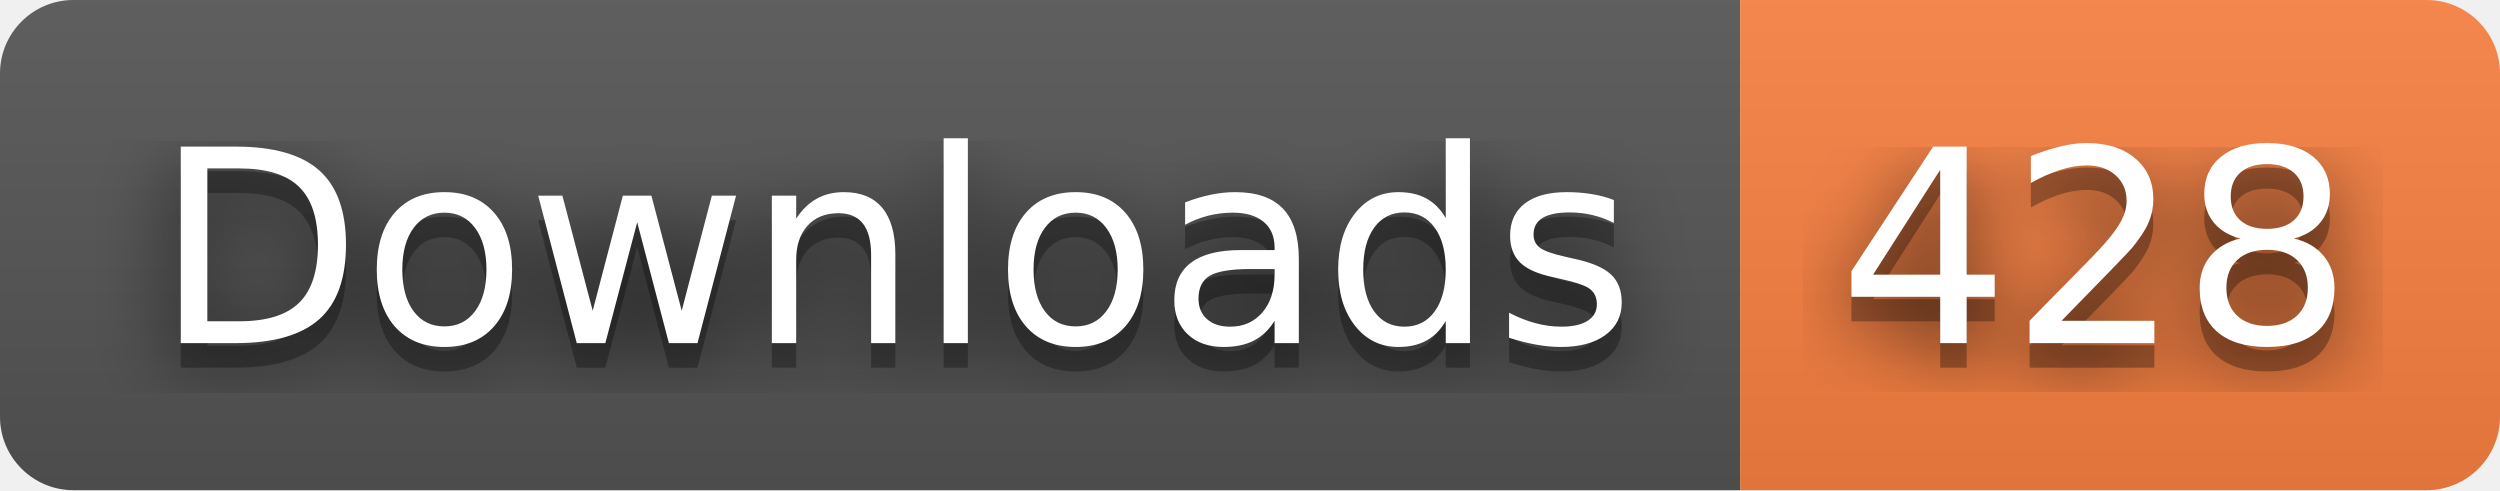
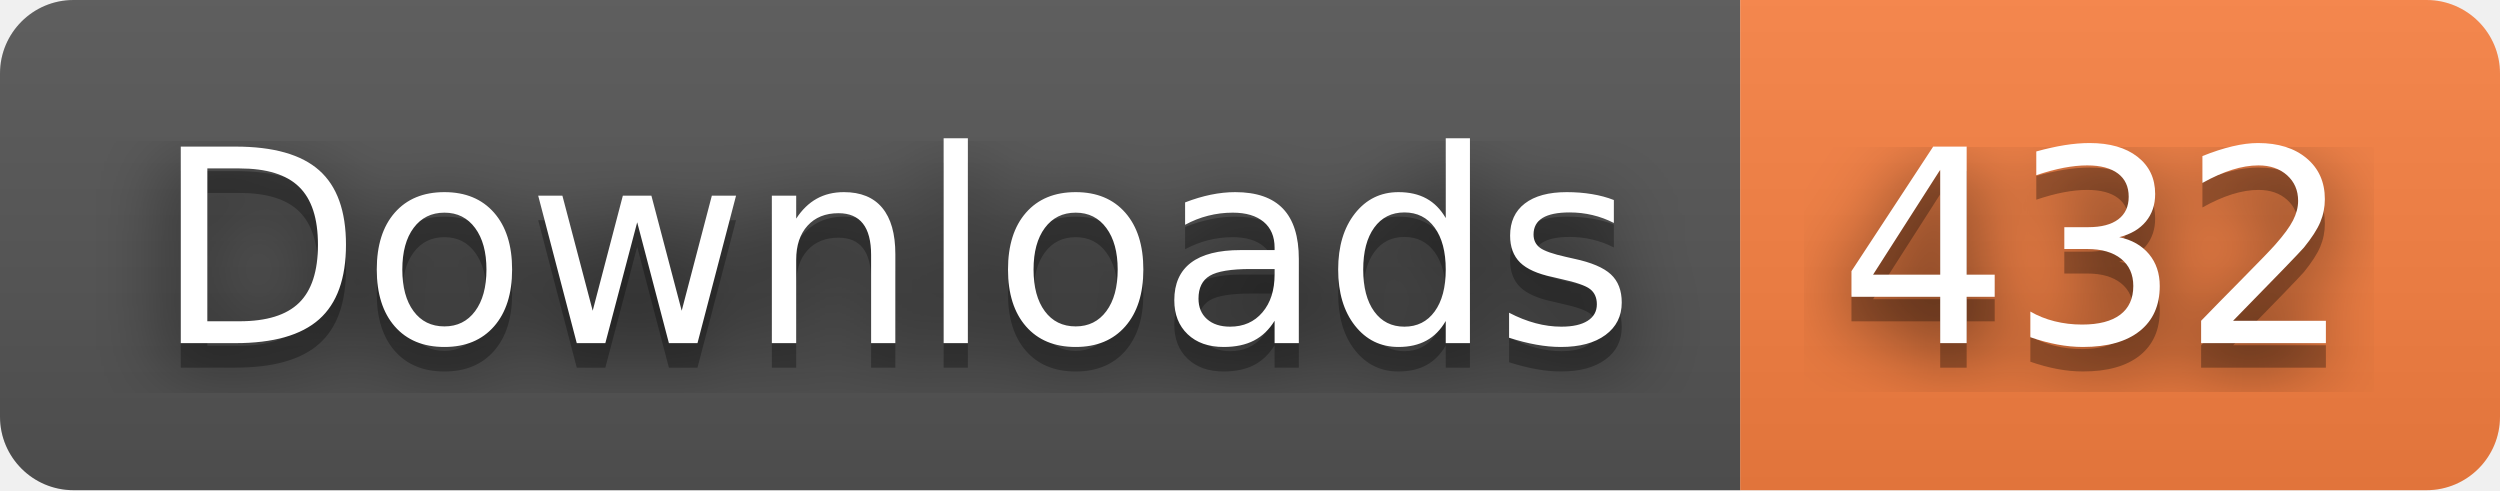
- <svg xmlns="http://www.w3.org/2000/svg" width="102" height="20" role="img" aria-label="Downloads: 428">
+ <svg xmlns="http://www.w3.org/2000/svg" width="102" height="20" role="img" aria-label="Downloads: 432">
  <filter id="blur">
    <feGaussianBlur stdDeviation="16" />
  </filter>
  <linearGradient id="s" x2="0" y2="100%">
    <stop offset="0" stop-color="#bbb" stop-opacity=".1" />
    <stop offset="1" stop-opacity=".1" />
  </linearGradient>
  <clipPath id="r">
    <rect width="102" height="20" rx="3" />
  </clipPath>
  <g clip-path="url(#r)">
    <rect width="71" height="20" fill="#555" />
    <rect x="71" width="31" height="20" fill="#fa8142" />
    <rect width="102" height="20" fill="url(#s)" />
  </g>
  <g fill="#fff" text-anchor="middle" font-family="Verdana,Geneva,DejaVu Sans,sans-serif" text-rendering="geometricPrecision" font-size="110">
    <g transform="scale(.1)">
      <g aria-hidden="true" fill="#010101">
        <text x="365" y="150" fill-opacity=".8" filter="url(#blur)" textLength="610">Downloads</text>
        <text x="365" y="150" fill-opacity=".3" textLength="610">Downloads</text>
      </g>
      <text x="365" y="140" textLength="610">Downloads</text>
    </g>
    <g transform="scale(.1)">
      <g aria-hidden="true" fill="#010101">
-         <text x="855" y="150" fill-opacity=".8" filter="url(#blur)" textLength="210">428</text>
-         <text x="855" y="150" fill-opacity=".3" textLength="210">428</text>
+         <text x="855" y="150" fill-opacity=".8" filter="url(#blur)" textLength="210">432</text>
+         <text x="855" y="150" fill-opacity=".3" textLength="210">432</text>
      </g>
-       <text x="855" y="140" textLength="210">428</text>
+       <text x="855" y="140" textLength="210">432</text>
    </g>
  </g>
</svg>
